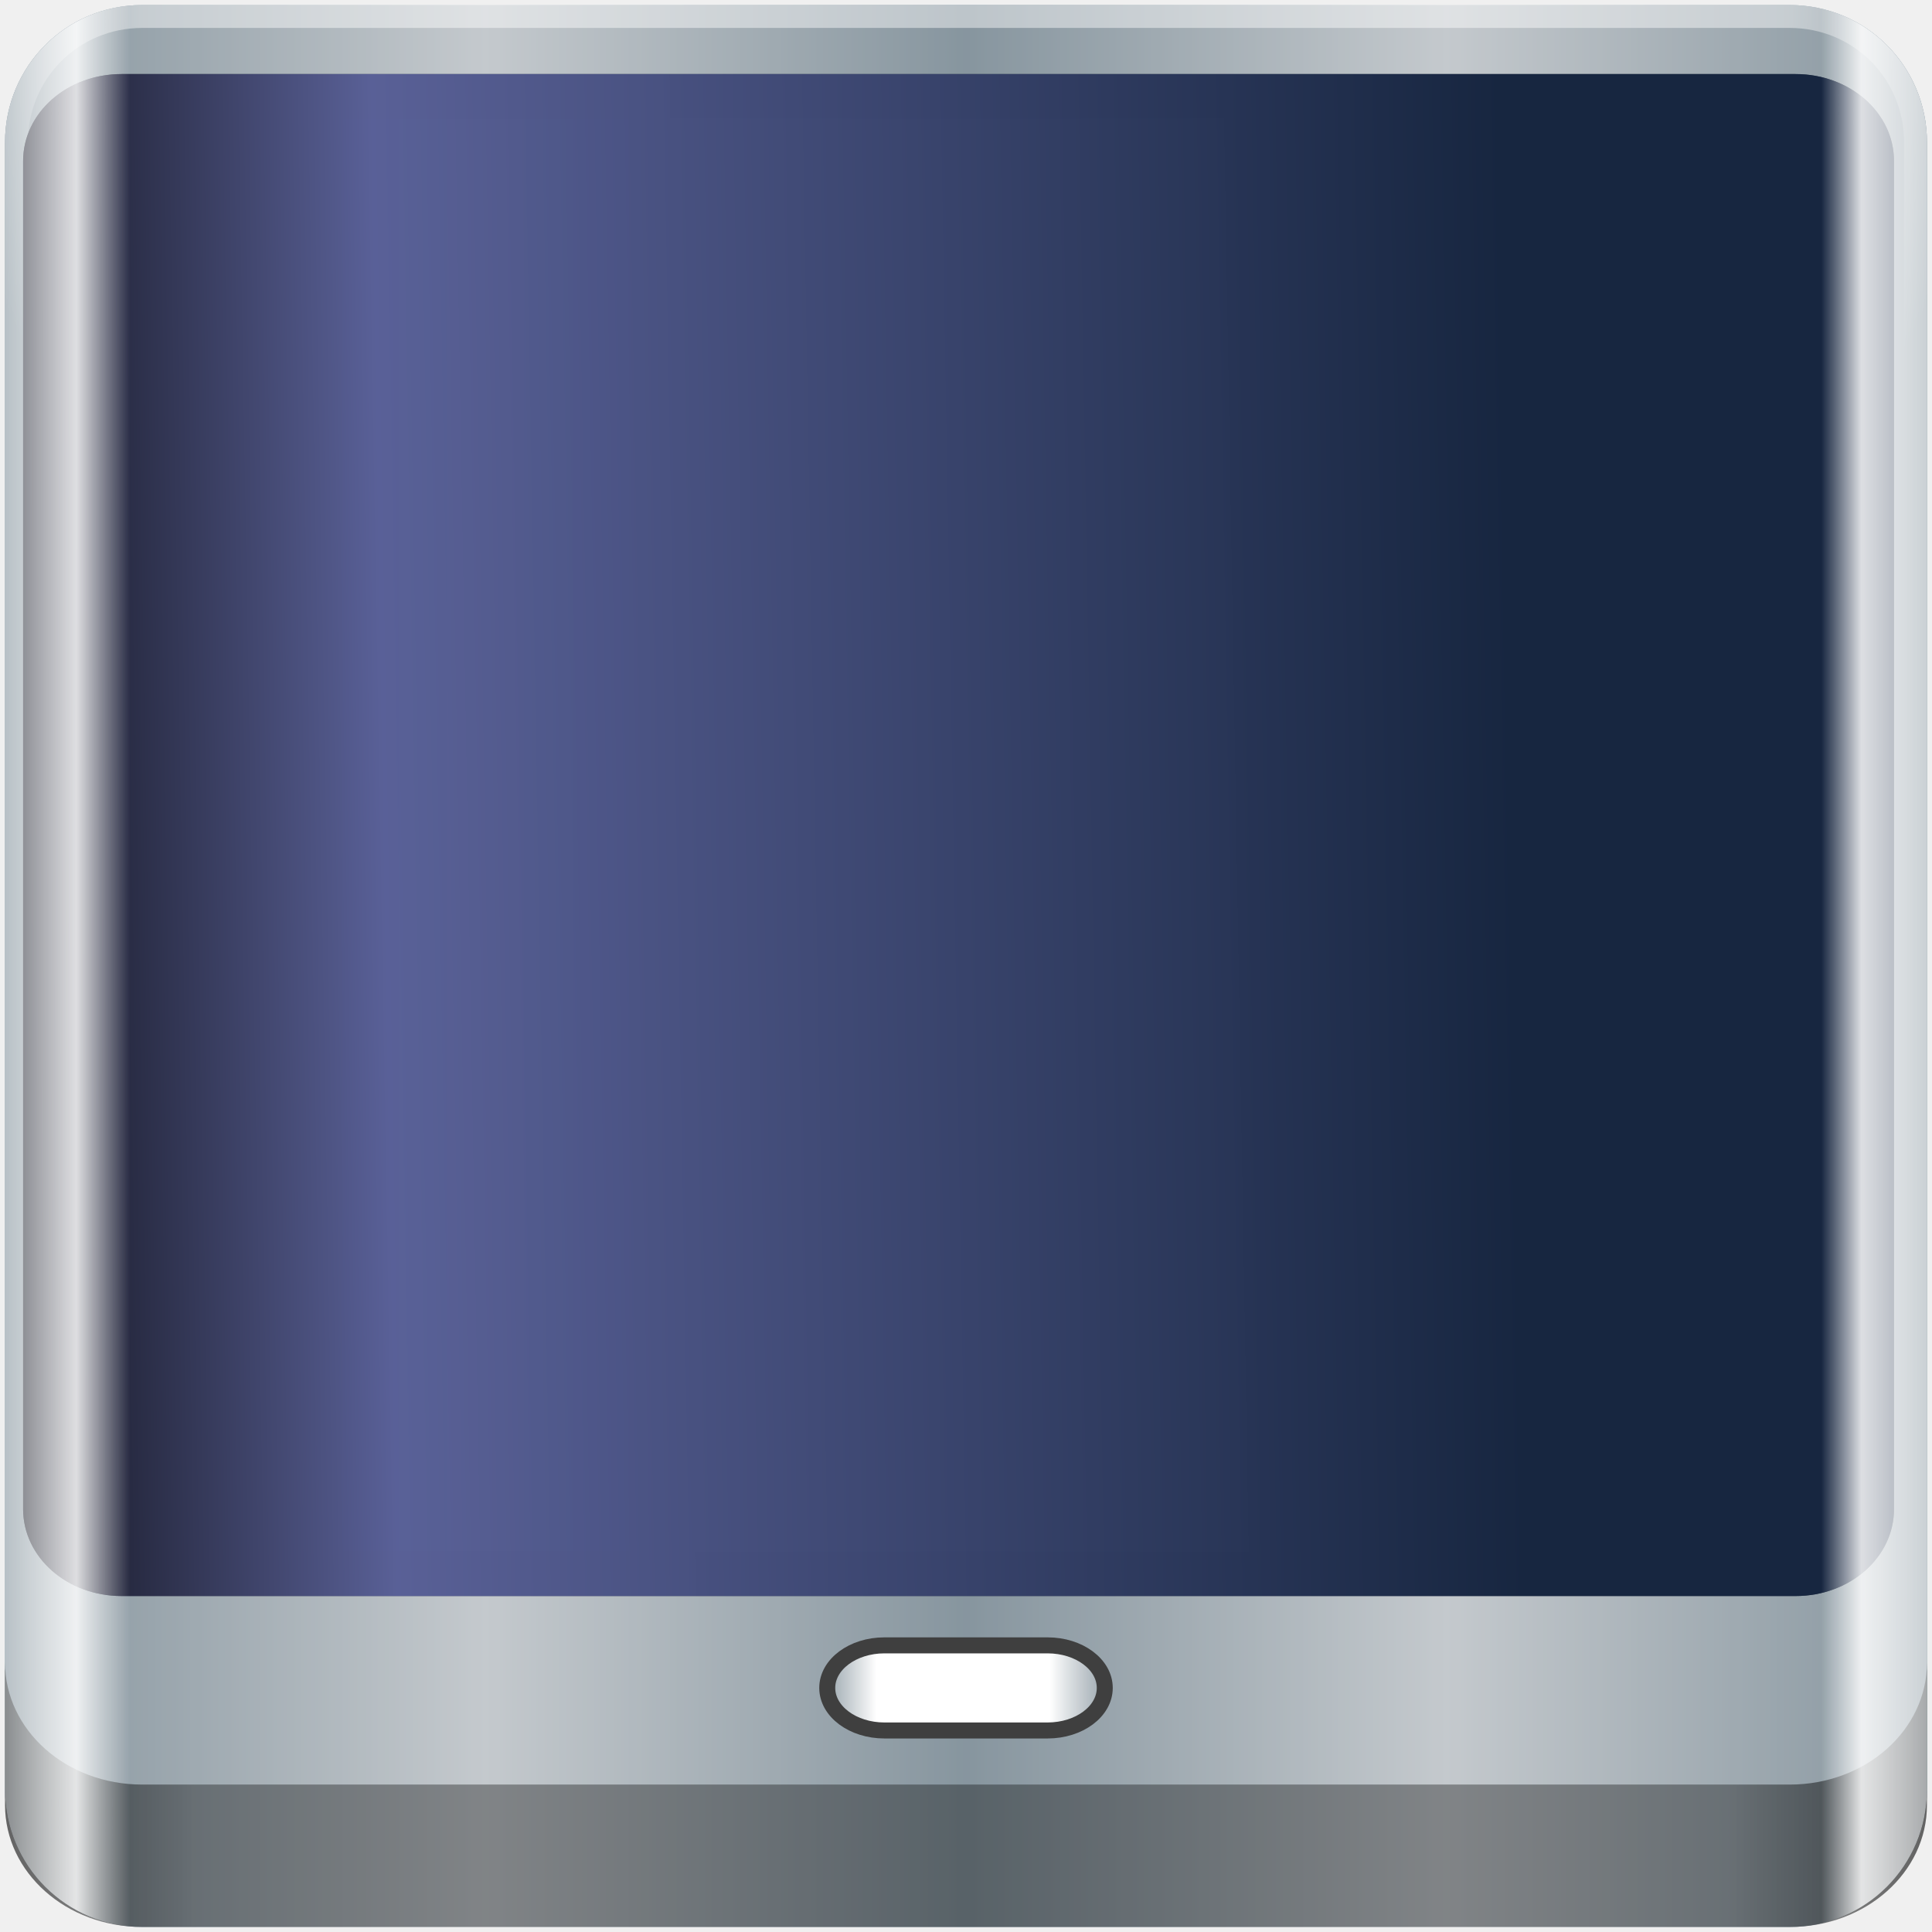
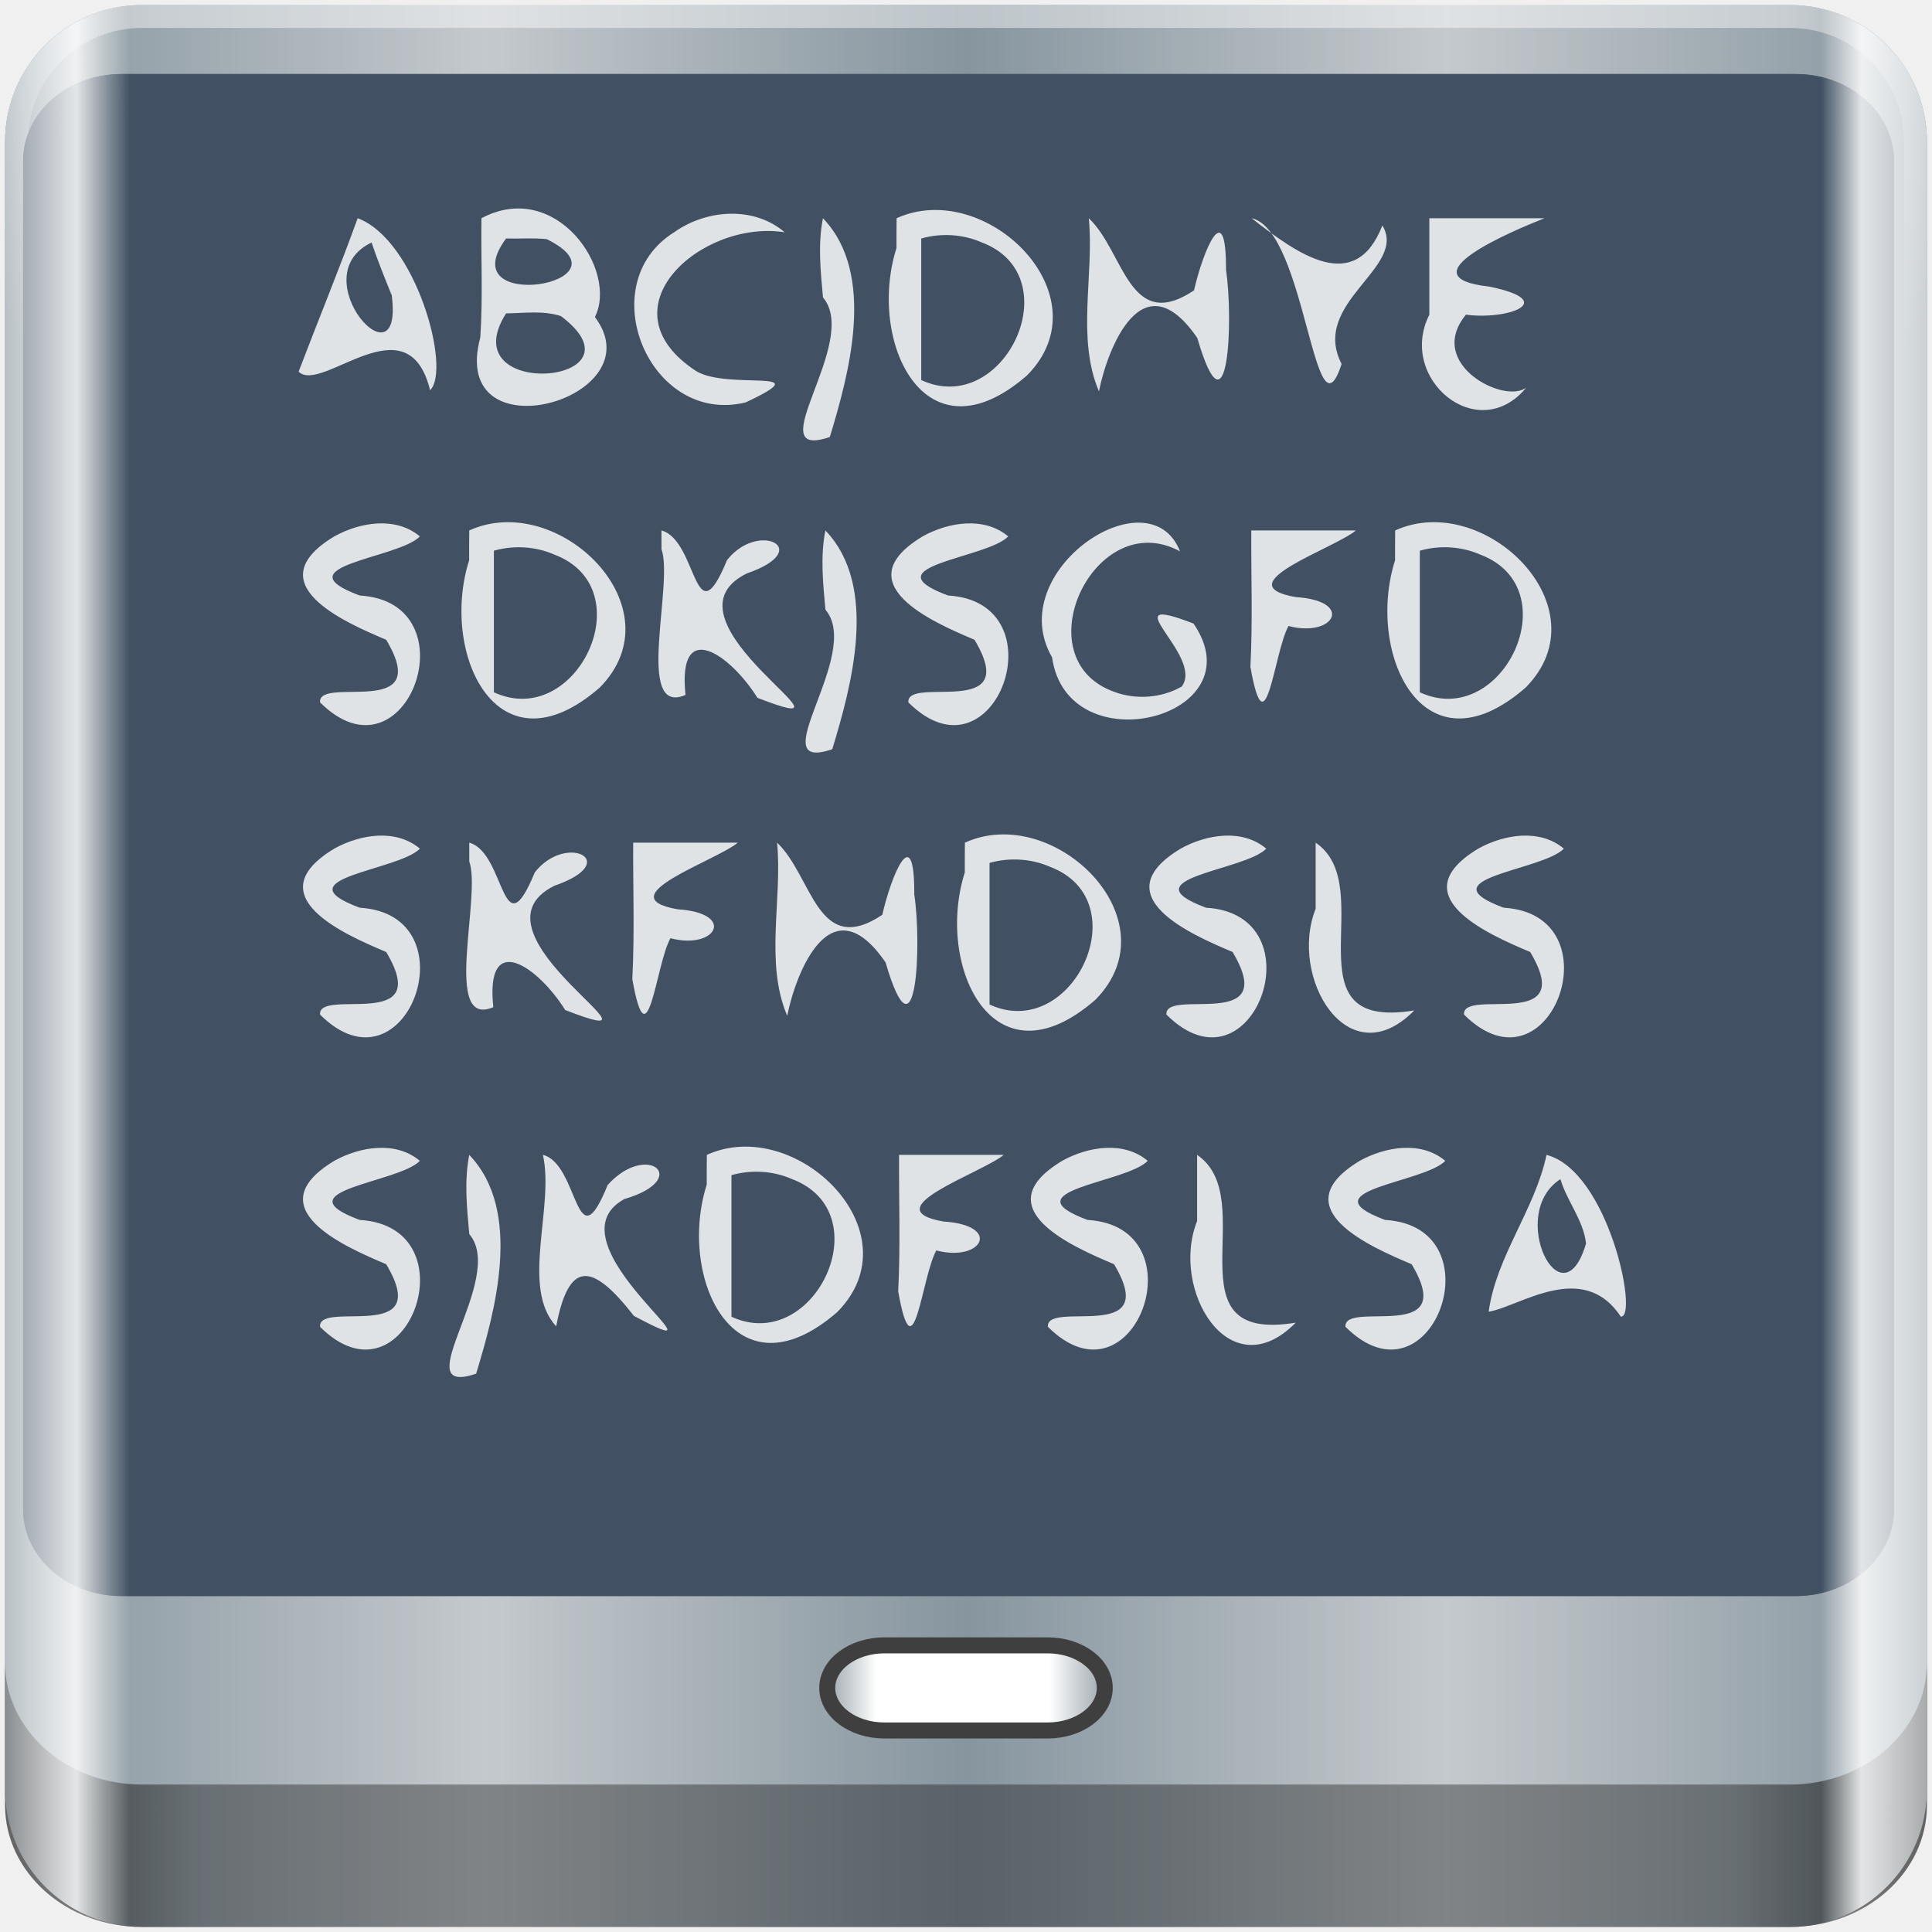
<svg xmlns="http://www.w3.org/2000/svg" xmlns:xlink="http://www.w3.org/1999/xlink" width="96" height="96" viewBox="0 0 96 96" version="1.1" id="svg1072">
  <defs id="defs1066">
    <linearGradient id="linearGradient4738">
      <stop style="stop-color:#172640;stop-opacity:1;" offset="0" id="stop4734" />
      <stop id="stop4746" offset="0.092" style="stop-color:#010101;stop-opacity:0.992" />
      <stop id="stop4742" offset="0.282" style="stop-color:#596097;stop-opacity:0.992" />
      <stop style="stop-color:#172640;stop-opacity:1" offset="0.739" id="stop4744" />
      <stop style="stop-color:#172640;stop-opacity:1" offset="1" id="stop4736" />
    </linearGradient>
    <linearGradient id="linearGradient6139-0">
      <stop id="stop6141-2" offset="0" style="stop-color:#b7b7b7;stop-opacity:1;" />
      <stop style="stop-color:#ffffff;stop-opacity:1;" offset="0.25" id="stop6151-0" />
      <stop style="stop-color:#9d9d9d;stop-opacity:1;" offset="0.5" id="stop6147-1" />
      <stop id="stop6149-4" offset="0.75" style="stop-color:#fafafa;stop-opacity:1;" />
      <stop id="stop6143-4" offset="1" style="stop-color:#b7b7b7;stop-opacity:1;" />
    </linearGradient>
    <linearGradient id="linearGradient4091-0-3-0-7">
      <stop style="stop-color:#ffffff;stop-opacity:1;" offset="0" id="stop4093-3-6-4-2" />
      <stop id="stop4099-6-1-8-3" offset="0.8" style="stop-color:#ffffff;stop-opacity:1;" />
      <stop style="stop-color:#ffffff;stop-opacity:0;" offset="1" id="stop4095-1-0-7-9" />
    </linearGradient>
    <linearGradient xlink:href="#linearGradient3832-0-6-1-1" id="linearGradient3120" gradientUnits="userSpaceOnUse" gradientTransform="matrix(1.133002,0,0,1.005786,73.27737,-35.89366)" x1="-94" y1="82.984" x2="-10.188" y2="82.984" />
    <linearGradient id="linearGradient3832-0-6-1-1">
      <stop style="stop-color:#000000;stop-opacity:1;" offset="0" id="stop3834-6-3-7-1" />
      <stop id="stop3872-2-4" offset="0.1" style="stop-color:#000000;stop-opacity:0.588;" />
      <stop style="stop-color:#000000;stop-opacity:0.588;" offset="0.9" id="stop3844-6-2-7-6" />
      <stop style="stop-color:#000000;stop-opacity:1;" offset="1" id="stop3836-5-0-2-9" />
    </linearGradient>
    <linearGradient id="linearGradient5700">
      <stop id="stop5702" offset="0" style="stop-color:#ffffff;stop-opacity:0.41" />
      <stop style="stop-color:#ffffff;stop-opacity:0.851;" offset="0.037" id="stop5704" />
      <stop id="stop5706" offset="0.065" style="stop-color:#ffffff;stop-opacity:0;" />
      <stop style="stop-color:#ffffff;stop-opacity:0;" offset="0.945" id="stop5712" />
      <stop style="stop-color:#ffffff;stop-opacity:0.851;" offset="0.966" id="stop5710" />
      <stop id="stop5708" offset="1" style="stop-color:#ffffff;stop-opacity:0.564" />
    </linearGradient>
    <linearGradient id="linearGradient1218">
      <stop id="stop1212" offset="0" style="stop-color:#ffffff;stop-opacity:0.017" />
      <stop style="stop-color:#ffffff;stop-opacity:1;" offset="0.179" id="stop1220" />
      <stop style="stop-color:#ffffff;stop-opacity:1;" offset="0.8" id="stop1214" />
      <stop id="stop1216" offset="1" style="stop-color:#ffffff;stop-opacity:0.023" />
    </linearGradient>
    <linearGradient id="linearGradient6139-0-75">
      <stop id="stop6141-2-3" offset="0" style="stop-color:#bdb1b1;stop-opacity:1" />
      <stop style="stop-color:#ffffff;stop-opacity:1;" offset="0.25" id="stop6151-0-5" />
      <stop style="stop-color:#a49696;stop-opacity:1" offset="0.5" id="stop6147-1-6" />
      <stop id="stop6149-4-2" offset="0.75" style="stop-color:#fbf9f9;stop-opacity:1;" />
      <stop id="stop6143-4-9" offset="1" style="stop-color:#bdb1b1;stop-opacity:1" />
    </linearGradient>
    <clipPath id="clipPath4156-4-1" clipPathUnits="userSpaceOnUse">
      <path id="path4158-0-8" d="m 27.046,-55.695 -14.214,13.321 h 0.061 l 15.653,21.771 10.231,-10.546 C 38.562,-32.302 27.468,-54.819 27.046,-55.695 Z M 9.647,-39.383 -5.241,-25.321 15.988,-7.806 26.372,-18.383 Z m 31.491,12.951 -9.741,9.714 8.945,12.458 7.781,-7.555 z m -49.84,4.379 -13.754,12.982 26.283,13.846 0.061,-0.062 -0.123,-0.062 L 13.599,-5.401 -8.702,-22.053 Z m 38.015,7.401 -9.803,9.775 11.579,9.559 7.628,-7.401 -8.669,-11.009 z m 20.187,5.674 -7.383,7.216 6.188,8.542 5.82,-6.137 z m -32.195,6.322 -9.557,9.498 13.662,7.185 7.934,-7.678 z m 23.312,2.374 -7.107,6.938 8.363,6.907 5.361,-5.674 -0.061,-0.092 -0.092,0.123 -6.464,-8.203 z m -8.73,8.542 -7.505,7.339 10.354,5.458 c 1.397,-1.321 5.675,-6.123 5.851,-6.322 z" style="opacity:0.6;fill:#ffffff;fill-opacity:1;stroke:none" />
    </clipPath>
    <linearGradient gradientTransform="matrix(-1.378314,1.2009,-1.225136,-1.350303,1354.904,-244.7738)" gradientUnits="userSpaceOnUse" xlink:href="#linearGradient3832-0-6-1-1" id="linearGradient3811" y2="357.892" x2="639.465" y1="349.102" x1="647.278" />
    <linearGradient id="linearGradient3183-0">
      <stop offset="0" style="stop-color:#c80000;stop-opacity:1" id="stop3185-9" />
      <stop offset="1" style="stop-color:#f3604d;stop-opacity:1" id="stop3187-6" />
    </linearGradient>
    <clipPath clipPathUnits="userSpaceOnUse" id="clipPath4156-4-1-0">
      <path style="opacity:0.6;fill:#ffffff;fill-opacity:1;stroke:none" d="m 27.046,-55.695 -14.214,13.321 h 0.061 l 15.653,21.771 10.231,-10.546 C 38.562,-32.302 27.468,-54.819 27.046,-55.695 Z M 9.647,-39.383 -5.241,-25.321 15.988,-7.806 26.372,-18.383 Z m 31.491,12.951 -9.741,9.714 8.945,12.458 7.781,-7.555 z m -49.84,4.379 -13.754,12.982 26.283,13.846 0.061,-0.062 -0.123,-0.062 L 13.599,-5.401 -8.702,-22.053 Z m 38.015,7.401 -9.803,9.775 11.579,9.559 7.628,-7.401 -8.669,-11.009 z m 20.187,5.674 -7.383,7.216 6.188,8.542 5.82,-6.137 z m -32.195,6.322 -9.557,9.498 13.662,7.185 7.934,-7.678 z m 23.312,2.374 -7.107,6.938 8.363,6.907 5.361,-5.674 -0.061,-0.092 -0.092,0.123 -6.464,-8.203 z m -8.73,8.542 -7.505,7.339 10.354,5.458 c 1.397,-1.321 5.675,-6.123 5.851,-6.322 z" id="path4158-0-8-9" />
    </clipPath>
    <clipPath id="clipPath4156-4-1-06" clipPathUnits="userSpaceOnUse">
      <path id="path4158-0-8-2" d="m 27.046,-55.695 -14.214,13.321 h 0.061 l 15.653,21.771 10.231,-10.546 C 38.562,-32.302 27.468,-54.819 27.046,-55.695 Z M 9.647,-39.383 -5.241,-25.321 15.988,-7.806 26.372,-18.383 Z m 31.491,12.951 -9.741,9.714 8.945,12.458 7.781,-7.555 z m -49.84,4.379 -13.754,12.982 26.283,13.846 0.061,-0.062 -0.123,-0.062 L 13.599,-5.401 -8.702,-22.053 Z m 38.015,7.401 -9.803,9.775 11.579,9.559 7.628,-7.401 -8.669,-11.009 z m 20.187,5.674 -7.383,7.216 6.188,8.542 5.82,-6.137 z m -32.195,6.322 -9.557,9.498 13.662,7.185 7.934,-7.678 z m 23.312,2.374 -7.107,6.938 8.363,6.907 5.361,-5.674 -0.061,-0.092 -0.092,0.123 -6.464,-8.203 z m -8.73,8.542 -7.505,7.339 10.354,5.458 c 1.397,-1.321 5.675,-6.123 5.851,-6.322 z" style="opacity:0.6;fill:#ffffff;fill-opacity:1;stroke:none" />
    </clipPath>
    <linearGradient gradientTransform="matrix(1.133002,0,0,1.131294,-40.02289,-46.57672)" y2="47" x2="90" y1="47" x1="6" gradientUnits="userSpaceOnUse" id="linearGradient5021-8" xlink:href="#linearGradient6139-0-7" />
    <linearGradient id="linearGradient6139-0-7">
      <stop id="stop6141-2-5" offset="0" style="stop-color:#adbac1;stop-opacity:1" />
      <stop style="stop-color:#ffffff;stop-opacity:1;" offset="0.25" id="stop6151-0-3" />
      <stop style="stop-color:#adbac1;stop-opacity:1" offset="0.5" id="stop6147-1-5" />
      <stop id="stop6149-4-6" offset="0.75" style="stop-color:#ffffff;stop-opacity:1" />
      <stop id="stop6143-4-2" offset="1" style="stop-color:#adbac1;stop-opacity:1" />
    </linearGradient>
    <radialGradient xlink:href="#linearGradient4091-0-3-0-7" id="radialGradient3118" gradientUnits="userSpaceOnUse" gradientTransform="matrix(-1.214774,0,0,-0.9899049,72.67041,-67.64763)" cx="48" cy="-27" fx="48" fy="-27" r="42" />
    <linearGradient xlink:href="#linearGradient5700" id="linearGradient5698-0" gradientUnits="userSpaceOnUse" gradientTransform="matrix(1.133002,0,0,1.131294,-40.02289,-46.57677)" x1="6" y1="47" x2="90" y2="47" />
    <linearGradient xlink:href="#linearGradient1218" id="linearGradient1210" x1="4.161" y1="42.204" x2="24.761" y2="42.204" gradientUnits="userSpaceOnUse" gradientTransform="matrix(0.670834,0,0,0.6399961,4.660379,15.27848)" />
    <clipPath clipPathUnits="userSpaceOnUse" id="clipPath4156-4-1-0-3">
      <path style="opacity:0.6;fill:#ffffff;fill-opacity:1;stroke:none" d="m 27.046,-55.695 -14.214,13.321 h 0.061 l 15.653,21.771 10.231,-10.546 C 38.562,-32.302 27.468,-54.819 27.046,-55.695 Z M 9.647,-39.383 -5.241,-25.321 15.988,-7.806 26.372,-18.383 Z m 31.491,12.951 -9.741,9.714 8.945,12.458 7.781,-7.555 z m -49.84,4.379 -13.754,12.982 26.283,13.846 0.061,-0.062 -0.123,-0.062 L 13.599,-5.401 -8.702,-22.053 Z m 38.015,7.401 -9.803,9.775 11.579,9.559 7.628,-7.401 -8.669,-11.009 z m 20.187,5.674 -7.383,7.216 6.188,8.542 5.82,-6.137 z m -32.195,6.322 -9.557,9.498 13.662,7.185 7.934,-7.678 z m 23.312,2.374 -7.107,6.938 8.363,6.907 5.361,-5.674 -0.061,-0.092 -0.092,0.123 -6.464,-8.203 z m -8.73,8.542 -7.505,7.339 10.354,5.458 c 1.397,-1.321 5.675,-6.123 5.851,-6.322 z" id="path4158-0-8-9-6" />
    </clipPath>
    <linearGradient xlink:href="#linearGradient6139-0-7" id="linearGradient1043" gradientUnits="userSpaceOnUse" gradientTransform="matrix(1.133002,0,0,1.131294,-40.02289,-46.57672)" x1="6" y1="47" x2="90" y2="47" />
    <clipPath id="clipPath4156-4-1-6" clipPathUnits="userSpaceOnUse">
      <path id="path4158-0-8-8" d="m 27.046,-55.695 -14.214,13.321 h 0.061 l 15.653,21.771 10.231,-10.546 C 38.562,-32.302 27.468,-54.819 27.046,-55.695 Z M 9.647,-39.383 -5.241,-25.321 15.988,-7.806 26.372,-18.383 Z m 31.491,12.951 -9.741,9.714 8.945,12.458 7.781,-7.555 z m -49.84,4.379 -13.754,12.982 26.283,13.846 0.061,-0.062 -0.123,-0.062 L 13.599,-5.401 -8.702,-22.053 Z m 38.015,7.401 -9.803,9.775 11.579,9.559 7.628,-7.401 -8.669,-11.009 z m 20.187,5.674 -7.383,7.216 6.188,8.542 5.82,-6.137 z m -32.195,6.322 -9.557,9.498 13.662,7.185 7.934,-7.678 z m 23.312,2.374 -7.107,6.938 8.363,6.907 5.361,-5.674 -0.061,-0.092 -0.092,0.123 -6.464,-8.203 z m -8.73,8.542 -7.505,7.339 10.354,5.458 c 1.397,-1.321 5.675,-6.123 5.851,-6.322 z" style="opacity:0.6;fill:#ffffff;fill-opacity:1;stroke:none" />
    </clipPath>
    <clipPath clipPathUnits="userSpaceOnUse" id="clipPath4156-4-1-0-7">
      <path style="opacity:0.6;fill:#ffffff;fill-opacity:1;stroke:none" d="m 27.046,-55.695 -14.214,13.321 h 0.061 l 15.653,21.771 10.231,-10.546 C 38.562,-32.302 27.468,-54.819 27.046,-55.695 Z M 9.647,-39.383 -5.241,-25.321 15.988,-7.806 26.372,-18.383 Z m 31.491,12.951 -9.741,9.714 8.945,12.458 7.781,-7.555 z m -49.84,4.379 -13.754,12.982 26.283,13.846 0.061,-0.062 -0.123,-0.062 L 13.599,-5.401 -8.702,-22.053 Z m 38.015,7.401 -9.803,9.775 11.579,9.559 7.628,-7.401 -8.669,-11.009 z m 20.187,5.674 -7.383,7.216 6.188,8.542 5.82,-6.137 z m -32.195,6.322 -9.557,9.498 13.662,7.185 7.934,-7.678 z m 23.312,2.374 -7.107,6.938 8.363,6.907 5.361,-5.674 -0.061,-0.092 -0.092,0.123 -6.464,-8.203 z m -8.73,8.542 -7.505,7.339 10.354,5.458 c 1.397,-1.321 5.675,-6.123 5.851,-6.322 z" id="path4158-0-8-9-2" />
    </clipPath>
    <linearGradient xlink:href="#linearGradient4738" id="linearGradient4740" x1="-38.208" y1="-9.325" x2="63.859" y2="-10.884" gradientUnits="userSpaceOnUse" gradientTransform="matrix(1.198127,0,0,1.060129,-3.333367,-0.1479776)" />
-     <linearGradient xlink:href="#linearGradient4738" id="linearGradient923" gradientUnits="userSpaceOnUse" gradientTransform="matrix(1.198127,0,0,1.060129,-3.333367,-0.1479776)" x1="-38.208" y1="-9.325" x2="63.859" y2="-10.884" />
    <linearGradient xlink:href="#linearGradient5700" id="linearGradient925" gradientUnits="userSpaceOnUse" gradientTransform="matrix(1.133002,0,0,1.131294,-40.02289,-46.57677)" x1="6" y1="47" x2="90" y2="47" />
  </defs>
  <g id="layer1" transform="translate(0,-1026.52)">
    <g transform="matrix(1.003444,0,0,1.004959,33.4893,1067.993)" id="g1298">
      <g id="g921" transform="translate(0.09965474,-0.09954998)">
        <path id="rect4251-1" d="m 55.149,-40.92 h -81.576 c -3.766,0 -6.798,3.027 -6.798,6.788 V 47.321 c 0,3.76 3.032,6.788 6.798,6.788 h 81.576 c 3.766,0 6.798,-3.027 6.798,-6.788 v -81.453 c 0,-3.76 -3.032,-6.788 -6.798,-6.788 z" style="display:inline;opacity:1;fill:url(#linearGradient1043);fill-opacity:1;fill-rule:nonzero;stroke:none;stroke-width:0.998" />
        <path style="display:inline;opacity:1;fill:url(#linearGradient5021-8);fill-opacity:1;fill-rule:nonzero;stroke:none;stroke-width:0.998" d="m 55.149,-40.92 h -81.576 c -3.766,0 -6.798,3.027 -6.798,6.788 V 47.321 c 0,3.76 3.032,6.788 6.798,6.788 h 81.576 c 3.766,0 6.798,-3.027 6.798,-6.788 v -81.453 c 0,-3.76 -3.032,-6.788 -6.798,-6.788 z" id="path968" />
        <path id="path4748" d="m 55.149,-40.92 h -81.576 c -3.766,0 -6.798,3.027 -6.798,6.788 V 47.321 c 0,3.76 3.032,6.788 6.798,6.788 h 81.576 c 3.766,0 6.798,-3.027 6.798,-6.788 v -81.453 c 0,-3.76 -3.032,-6.788 -6.798,-6.788 z" style="display:inline;opacity:0.25;fill:#132639;fill-opacity:1;fill-rule:nonzero;stroke:none;stroke-width:0.998" />
        <path id="path4236-5" d="m -26.427,-40.92 c -3.766,0 -6.798,3.027 -6.798,6.788 v 16.969 h 1.133 v -16.969 c 0,-3.153 2.507,-5.656 5.665,-5.656 h 81.576 c 3.158,0 5.665,2.503 5.665,5.656 v 16.969 h 1.133 v -16.969 c 0,-3.76 -3.032,-6.788 -6.798,-6.788 z" style="display:inline;opacity:0.45;fill:url(#radialGradient3118);fill-opacity:1;fill-rule:nonzero;stroke:none;stroke-width:1.132" />
        <path style="opacity:0.589;fill:url(#linearGradient3120);fill-opacity:1;fill-rule:nonzero;stroke:none;stroke-width:1.132" d="m -33.225,41.033 v 1.006 1.006 1.006 2.012 2.012 c 0,3.343 3.032,6.035 6.798,6.035 h 81.576 c 3.766,0 6.798,-2.691 6.798,-6.035 V 46.062 44.051 43.045 42.039 41.033 c 0,3.343 -3.032,6.035 -6.798,6.035 h -81.576 c -3.766,0 -6.798,-2.691 -6.798,-6.035 z" id="path4242-5" />
        <rect style="opacity:1;fill:url(#linearGradient1210);fill-opacity:1;fill-rule:evenodd;stroke:#3f3f3f;stroke-width:0.791;stroke-linecap:square;stroke-linejoin:round;stroke-miterlimit:4;stroke-dasharray:none;stroke-dashoffset:0;stroke-opacity:1;paint-order:fill markers stroke" id="rect1074" width="13.743" height="4.208" x="7.49" y="40.185" rx="2.829" ry="3.394" />
        <path id="path904-4" d="m -27.454,-37.507 c -2.701,0 -4.875,1.917 -4.875,4.3 v 66.653 c 0,2.382 2.173,4.3 4.875,4.3 h 82.894 c 2.701,0 4.875,-1.917 4.875,-4.3 v -66.653 c 0,-2.382 -2.173,-4.3 -4.875,-4.3 z m 2.425,2.2 h 78.043 c 2.543,0 4.591,1.806 4.591,4.049 v 62.754 c 0,2.243 -2.047,4.049 -4.591,4.049 h -78.043 c -2.543,0 -4.591,-1.806 -4.591,-4.049 v -62.754 c 0,-2.243 2.047,-4.049 4.591,-4.049 z" style="color:#000000;display:inline;overflow:visible;visibility:visible;opacity:1;fill:#0d1625;fill-opacity:0.598;fill-rule:nonzero;stroke:none;stroke-width:2.024;marker:none;enable-background:accumulate" />
-         <path id="path4970" d="m -27.454,-37.507 h 82.893 c 2.701,0 4.876,1.918 4.876,4.3 v 66.653 c 0,2.382 -2.175,4.3 -4.876,4.3 H -27.454 c -2.701,0 -4.876,-1.918 -4.876,-4.3 V -33.207 c 0,-2.382 2.175,-4.3 4.876,-4.3 z" style="color:#000000;display:inline;overflow:visible;visibility:visible;opacity:1;fill:url(#linearGradient923);fill-opacity:1;fill-rule:nonzero;stroke:none;stroke-width:2.024;marker:none;enable-background:accumulate" />
+         <path id="path4970" d="m -27.454,-37.507 h 82.893 c 2.701,0 4.876,1.918 4.876,4.3 v 66.653 c 0,2.382 -2.175,4.3 -4.876,4.3 H -27.454 c -2.701,0 -4.876,-1.918 -4.876,-4.3 V -33.207 c 0,-2.382 2.175,-4.3 4.876,-4.3 z" style="color:#000000;display:inline;overflow:visible;visibility:visible;opacity:1;fill:#415163;fill-opacity:1;fill-rule:nonzero;stroke:none;stroke-width:2.024;marker:none;enable-background:accumulate" />
        <path style="display:inline;opacity:1;fill:url(#linearGradient925);fill-opacity:1;fill-rule:nonzero;stroke:none;stroke-width:0.998" d="m 55.149,-40.92 h -81.576 c -3.766,0 -6.798,3.027 -6.798,6.788 v 81.453 c 0,3.76 3.032,6.788 6.798,6.788 H 55.149 c 3.766,0 6.798,-3.027 6.798,-6.788 v -81.453 c 0,-3.76 -3.032,-6.788 -6.798,-6.788 z" id="path5696-5" />
+         <g aria-label="ABCJDHYE SDKJSGFD SKFHDSLS SJKDFSLSA" transform="matrix(0.3105119,0,0,0.3100438,-12.65963,-15.20088)" style="font-style:normal;font-weight:normal;font-size:39.833px;line-height:1.25;font-family:sans-serif;letter-spacing:0px;word-spacing:0px;fill:#ffffff;fill-opacity:0.837;stroke:none;stroke-width:0.996" id="text899">
+           <path style="fill:#ffffff;fill-opacity:0.837;stroke-width:0.996" d="m 181.817,104.29 c -8.589,5.5 0.248,23.318 4.084,10.268 -0.416,-3.752 -3.036,-6.723 -4.084,-10.268 z m -2.217,-3.87 c 9.899,2.568 14.736,26.119 11.834,25.789 -6.04,-9.153 -16.174,-1.558 -21.059,-0.781 1.217,-8.879 7.38,-16.268 9.225,-25.008 z m -16.143,0.953 c -3.418,3.546 -22.276,4.71 -9.593,9.422 18.141,1.06 7.496,30.804 -6.326,17.042 -0.344,-4.359 18.265,2.923 10.548,-9.985 -6.581,-2.772 -20.837,-8.95 -8.232,-16.508 4.063,-2.24 9.766,-3.202 13.603,0.029 z m -39.58,-0.953 c 10.373,7.048 -4.894,30.173 15.73,26.753 -10.569,10.749 -20.08,-5.283 -15.73,-16.208 0,-3.515 0,-7.03 0,-10.545 z m -7.877,0.953 c -3.418,3.546 -22.276,4.71 -9.593,9.422 18.141,1.06 7.496,30.804 -6.326,17.042 -0.344,-4.359 18.265,2.923 10.548,-9.985 -6.581,-2.772 -20.837,-8.95 -8.232,-16.508 4.063,-2.24 9.766,-3.202 13.603,0.029 z m -39.658,-0.953 c 5.563,0 11.125,0 16.688,0 -3.521,2.921 -20.931,8.627 -9.608,10.626 9.422,0.593 6.161,6.537 -1.138,4.612 -2.354,4.225 -3.611,20.46 -6.078,6.522 0.375,-7.248 0.102,-14.506 0.136,-21.759 z m -26.724,3.229 c 0,7.527 0,15.054 0,22.581 13.216,6.113 23.93,-16.571 9.636,-21.962 -3.01,-1.318 -6.481,-1.513 -9.636,-0.619 z m -3.929,-3.229 c 14.204,-6.462 33.405,12.304 20.812,25.054 -16.372,14.262 -25.53,-5.48 -20.829,-20.303 l 1.28e-4,-2.376 0.017,-2.376 z m -26.14,0 c 5.788,1.444 5.146,17.575 10.329,4.795 6.328,-7.017 13.505,-0.926 2.649,2.253 -12.84,7.071 18.911,27.895 1.531,18.626 -6.754,-8.675 -10.388,-8.798 -12.393,1.665 -5.738,-6.2 -0.246,-18.979 -2.116,-27.339 z m -11.748,0 c 8.602,8.96 4.085,25.048 1.098,34.889 -11.631,3.959 4.965,-15.16 -1.09,-22.255 -0.38,-4.191 -0.834,-8.463 -0.007,-12.633 z m -7.877,0.953 c -3.418,3.546 -22.276,4.71 -9.593,9.422 18.141,1.06 7.496,30.804 -6.326,17.042 -0.344,-4.359 18.265,2.923 10.548,-9.985 -6.581,-2.772 -20.837,-8.95 -8.232,-16.508 4.063,-2.24 9.766,-3.202 13.603,0.029 z M 182.362,51.582 c -3.418,3.546 -22.276,4.71 -9.593,9.422 18.141,1.06 7.496,30.804 -6.326,17.042 -0.344,-4.359 18.265,2.923 10.548,-9.985 -6.581,-2.771 -20.837,-8.95 -8.232,-16.508 4.063,-2.24 9.766,-3.202 13.603,0.029 z m -39.58,-0.953 c 10.373,7.048 -4.893,30.173 15.73,26.753 -10.569,10.749 -20.08,-5.283 -15.73,-16.208 0,-3.515 0,-7.03 0,-10.545 z m -7.877,0.953 c -3.418,3.546 -22.276,4.71 -9.593,9.422 18.141,1.06 7.496,30.804 -6.326,17.042 -0.344,-4.359 18.265,2.923 10.548,-9.985 -6.581,-2.772 -20.837,-8.95 -8.232,-16.508 4.063,-2.24 9.766,-3.202 13.603,0.029 z m -44.131,2.276 c 0,7.527 0,15.054 0,22.581 C 103.99,82.551 114.704,59.867 100.41,54.476 97.4,53.158 93.929,52.963 90.774,53.857 Z M 86.845,50.628 C 101.049,44.166 120.25,62.933 107.657,75.682 91.286,89.944 82.127,70.202 86.828,55.38 l 1.28e-4,-2.376 0.017,-2.376 z m -29.952,0 c 5.645,5.312 6.401,18.425 16.779,11.507 1.407,-6.209 5.152,-15.366 5.1,-3.246 1.21,7.933 0.358,27.707 -4.577,10.839 -8.73,-12.728 -14.298,1.578 -15.688,8.512 -3.619,-8.54 -0.736,-18.575 -1.615,-27.612 z m -22.95,0 c 5.563,0 11.125,0 16.688,0 -3.521,2.921 -20.931,8.627 -9.608,10.626 9.422,0.593 6.161,6.537 -1.138,4.612 -2.354,4.225 -3.611,20.46 -6.078,6.522 0.375,-7.248 0.102,-14.506 0.136,-21.759 z m -26.14,0 c 5.804,1.577 5.152,17.549 10.459,4.728 5.067,-6.423 14.076,-1.627 3.145,2.13 -15.335,7.574 21.147,27.388 1.701,19.835 C 18.912,70.584 10.309,64.317 11.638,76.86 3.455,80.372 9.792,59.226 7.805,53.607 Z m -7.877,0.953 C -3.493,55.128 -22.351,56.291 -9.668,61.004 c 18.141,1.06 7.496,30.804 -6.326,17.042 -0.344,-4.359 18.265,2.923 10.548,-9.985 -6.581,-2.771 -20.837,-8.95 -8.232,-16.508 4.063,-2.24 9.766,-3.202 13.603,0.029 z M 159.392,4.066 c 0,7.527 0,15.054 0,22.581 13.216,6.113 23.93,-16.571 9.636,-21.962 -3.01,-1.318 -6.481,-1.513 -9.636,-0.619 z M 155.463,0.838 C 169.667,-5.624 188.868,13.142 176.275,25.891 159.904,40.153 150.745,20.411 155.446,5.589 l 1.3e-4,-2.376 0.017,-2.376 z m -22.95,0 c 5.563,0 11.125,0 16.688,0 -3.521,2.921 -20.931,8.627 -9.608,10.626 9.422,0.593 6.161,6.537 -1.138,4.612 -2.354,4.225 -3.611,20.46 -6.078,6.522 0.375,-7.248 0.102,-14.506 0.136,-21.759 z M 121.427,25.733 c 3.672,-4.927 -11.696,-15.291 1.875,-10.048 10.284,15.005 -20.106,22.728 -22.558,5.381 -7.955,-13.76 15.501,-29.397 20.404,-16.9 -13.606,-7.363 -25.227,17.174 -10.465,22.417 3.477,1.289 7.518,0.989 10.744,-0.85 z M 93.75,1.791 C 90.332,5.337 71.474,6.5 84.157,11.213 102.298,12.273 91.653,42.017 77.83,28.255 77.487,23.895 96.095,31.178 88.378,18.27 81.797,15.498 67.542,9.32 80.147,1.761 c 4.063,-2.24 9.766,-3.202 13.603,0.029 z M 64.595,0.838 C 73.197,9.797 68.681,25.885 65.693,35.726 54.062,39.686 70.658,20.567 64.603,13.471 64.222,9.28 63.769,5.008 64.595,0.838 Z m -26.14,0 C 44.259,2.414 43.607,18.387 48.914,5.565 53.981,-0.857 62.99,3.938 52.059,7.695 36.724,15.269 73.206,35.083 53.76,27.529 49.565,20.794 40.962,14.526 42.29,27.069 34.107,30.581 40.444,9.435 38.458,3.816 Z M 11.731,4.066 c 0,7.527 0,15.054 0,22.581 C 24.947,32.761 35.661,10.077 21.367,4.685 18.357,3.367 14.886,3.172 11.731,4.066 Z M 7.802,0.838 C 22.007,-5.624 41.207,13.142 28.614,25.891 12.243,40.153 3.084,20.411 7.785,5.589 L 7.786,3.213 Z M -0.075,1.791 C -3.493,5.337 -22.351,6.5 -9.668,11.213 8.474,12.273 -2.171,42.017 -15.994,28.255 -16.338,23.895 2.271,31.178 -5.446,18.27 -12.027,15.498 -26.283,9.32 -13.678,1.761 c 4.063,-2.24 9.766,-3.202 13.603,0.029 z M 160.909,-48.953 c 6.12,0 12.24,0 18.36,0 -5.132,2.031 -22.589,9.372 -8.803,10.901 11.267,2.311 2.992,5.37 -3.712,4.479 -6.517,7.863 6.228,14.382 9.636,11.604 -7.686,9.395 -20.638,-1.37 -15.481,-11.598 0,-5.129 0,-10.257 0,-15.386 z m -28.338,0 c 7.335,5.728 16.483,12.36 20.852,1.153 4.077,6.734 -11.557,12.254 -6.507,22.091 -4.335,13.416 -5.702,-21.361 -14.345,-23.243 z m -25.965,0 c 5.645,5.312 6.401,18.425 16.779,11.507 1.407,-6.209 5.152,-15.366 5.1,-3.246 1.21,7.933 0.358,27.707 -4.577,10.839 -8.73,-12.728 -14.298,1.578 -15.688,8.512 -3.62,-8.54 -0.736,-18.575 -1.615,-27.612 z m -26.724,3.229 c 0,7.527 0,15.054 0,22.581 13.216,6.113 23.93,-16.571 9.636,-21.962 -3.01,-1.318 -6.481,-1.513 -9.636,-0.619 z m -3.929,-3.229 c 14.204,-6.462 33.405,12.304 20.812,25.054 -16.372,14.262 -25.53,-5.48 -20.829,-20.303 l 1.28e-4,-2.376 0.017,-2.376 z m -11.748,0 c 8.602,8.96 4.085,25.048 1.098,34.889 -11.631,3.959 4.965,-15.16 -1.09,-22.255 -0.38,-4.191 -0.834,-8.463 -0.007,-12.633 z m -6.107,2.237 C 44.834,-48.795 28.635,-34.507 44.072,-24.525 c 5.249,3.024 19.904,-0.717 7.809,4.942 -15.32,3.749 -24.728,-18.873 -11.364,-27.158 5.084,-3.612 12.651,-4.198 17.582,0.024 z m -44.423,12.934 c -8.926,14.064 23.237,11.355 8.746,0.433 -2.843,-0.921 -5.834,-0.463 -8.746,-0.433 z m 0,-11.942 c -9.056,12.205 20.851,7.182 6.484,0.108 -2.157,-0.232 -4.323,-0.049 -6.484,-0.108 z m -3.929,-3.229 c 11.872,-6.331 21.858,8.235 18.094,15.761 9.906,13.106 -23.446,22.41 -18.277,3.255 0.428,-6.337 0.094,-12.672 0.183,-19.016 z m -17.524,3.87 c -11.323,5.419 5.188,23.606 3.219,8.418 -1.134,-2.782 -2.259,-5.57 -3.219,-8.418 z m -2.217,-3.87 c 9.288,3.435 14.968,24.125 11.552,27.43 -3.561,-14.504 -17.268,0.652 -20.969,-2.96 3.107,-8.164 6.445,-16.247 9.417,-24.469 z" id="path971" />
+         </g>
      </g>
    </g>
  </g>
</svg>
